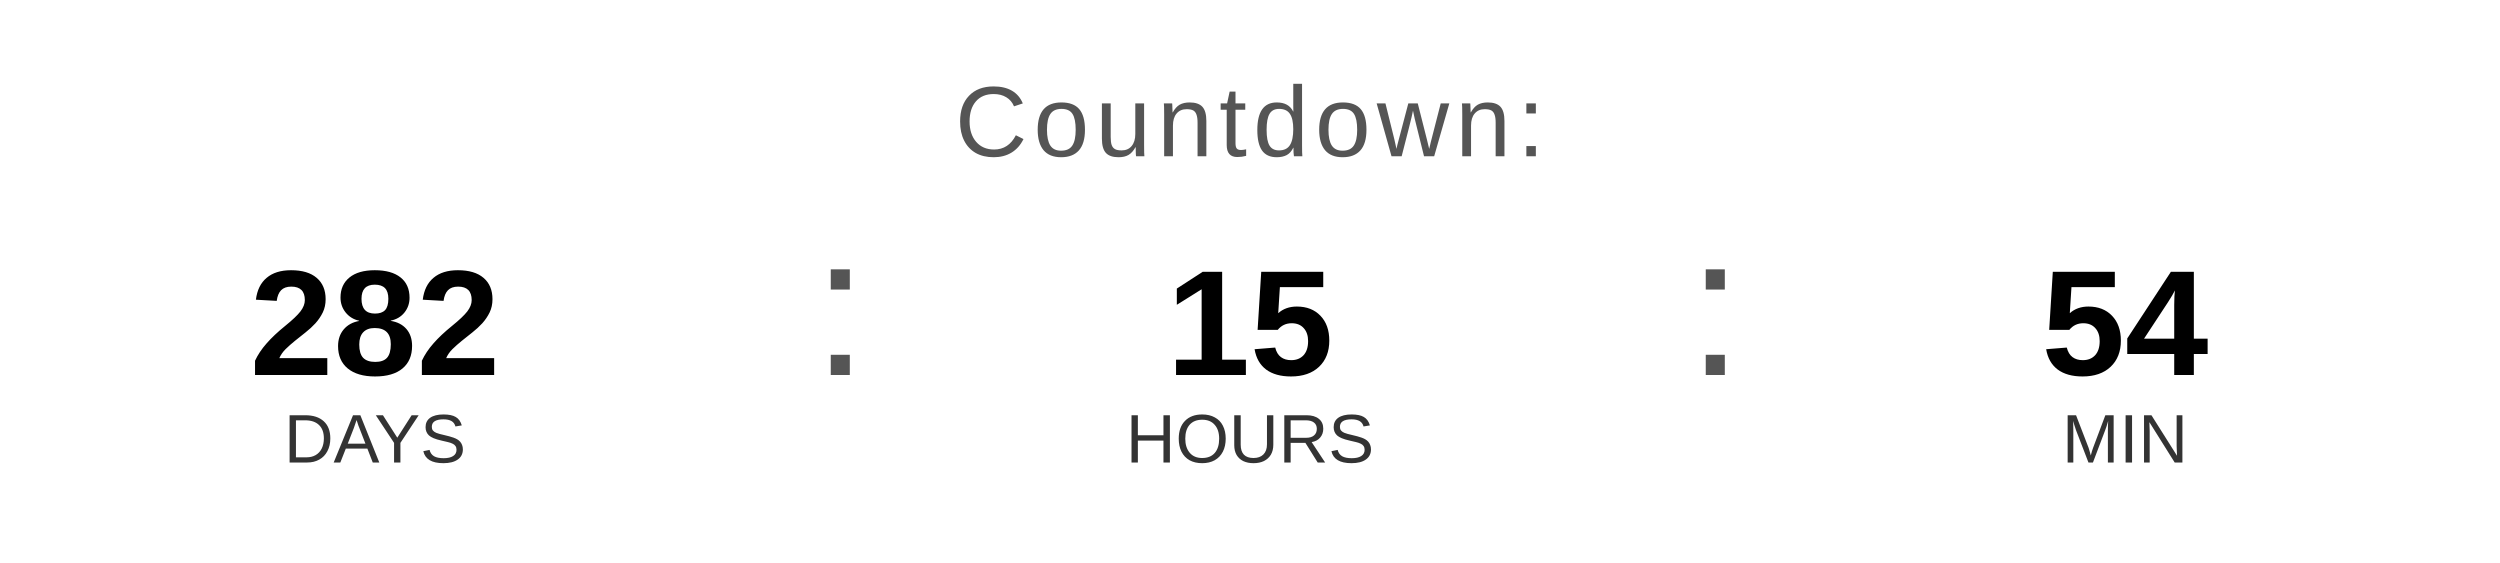
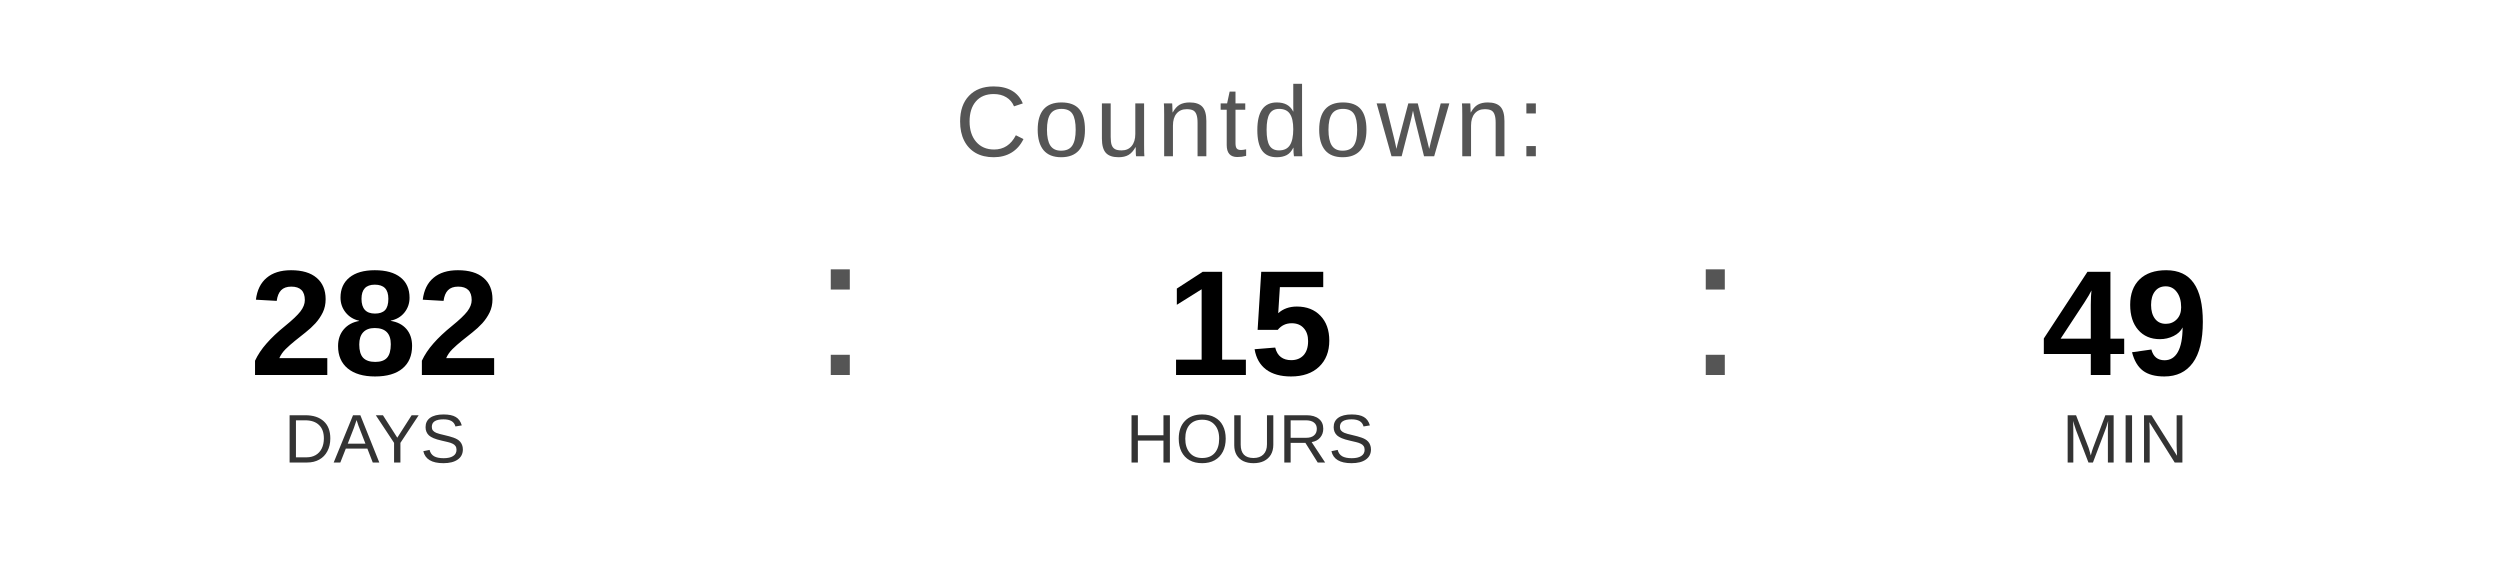
<svg xmlns="http://www.w3.org/2000/svg" width="400" height="90" viewBox="0 0 400 90">
  <text x="200" y="25" font-family="Arial, Helvetica, sans-serif" font-size="16" fill="#555555" text-anchor="middle" letter-spacing="1">
    Countdown:
  </text>
  <text x="60" y="60" font-family="Arial, Helvetica, sans-serif" font-size="24" font-weight="bold" fill="#000000" text-anchor="middle">282</text>
  <text x="60" y="74" font-family="Arial, Helvetica, sans-serif" font-size="11" fill="#333333" text-anchor="middle">DAYS</text>
  <text x="130" y="60" font-family="Arial, sans-serif" font-size="32" fill="#555555">:</text>
  <text x="200" y="60" font-family="Arial, Helvetica, sans-serif" font-size="24" font-weight="bold" fill="#000000" text-anchor="middle">15</text>
  <text x="200" y="74" font-family="Arial, Helvetica, sans-serif" font-size="11" fill="#333333" text-anchor="middle">HOURS</text>
  <text x="270" y="60" font-family="Arial, sans-serif" font-size="32" fill="#555555">:</text>
-   <text x="340" y="60" font-family="Arial, Helvetica, sans-serif" font-size="24" font-weight="bold" fill="#000000" text-anchor="middle">54</text>
+   <text x="340" y="60" font-family="Arial, Helvetica, sans-serif" font-size="24" font-weight="bold" fill="#000000" text-anchor="middle">49</text>
  <text x="340" y="74" font-family="Arial, Helvetica, sans-serif" font-size="11" fill="#333333" text-anchor="middle">MIN</text>
</svg>
